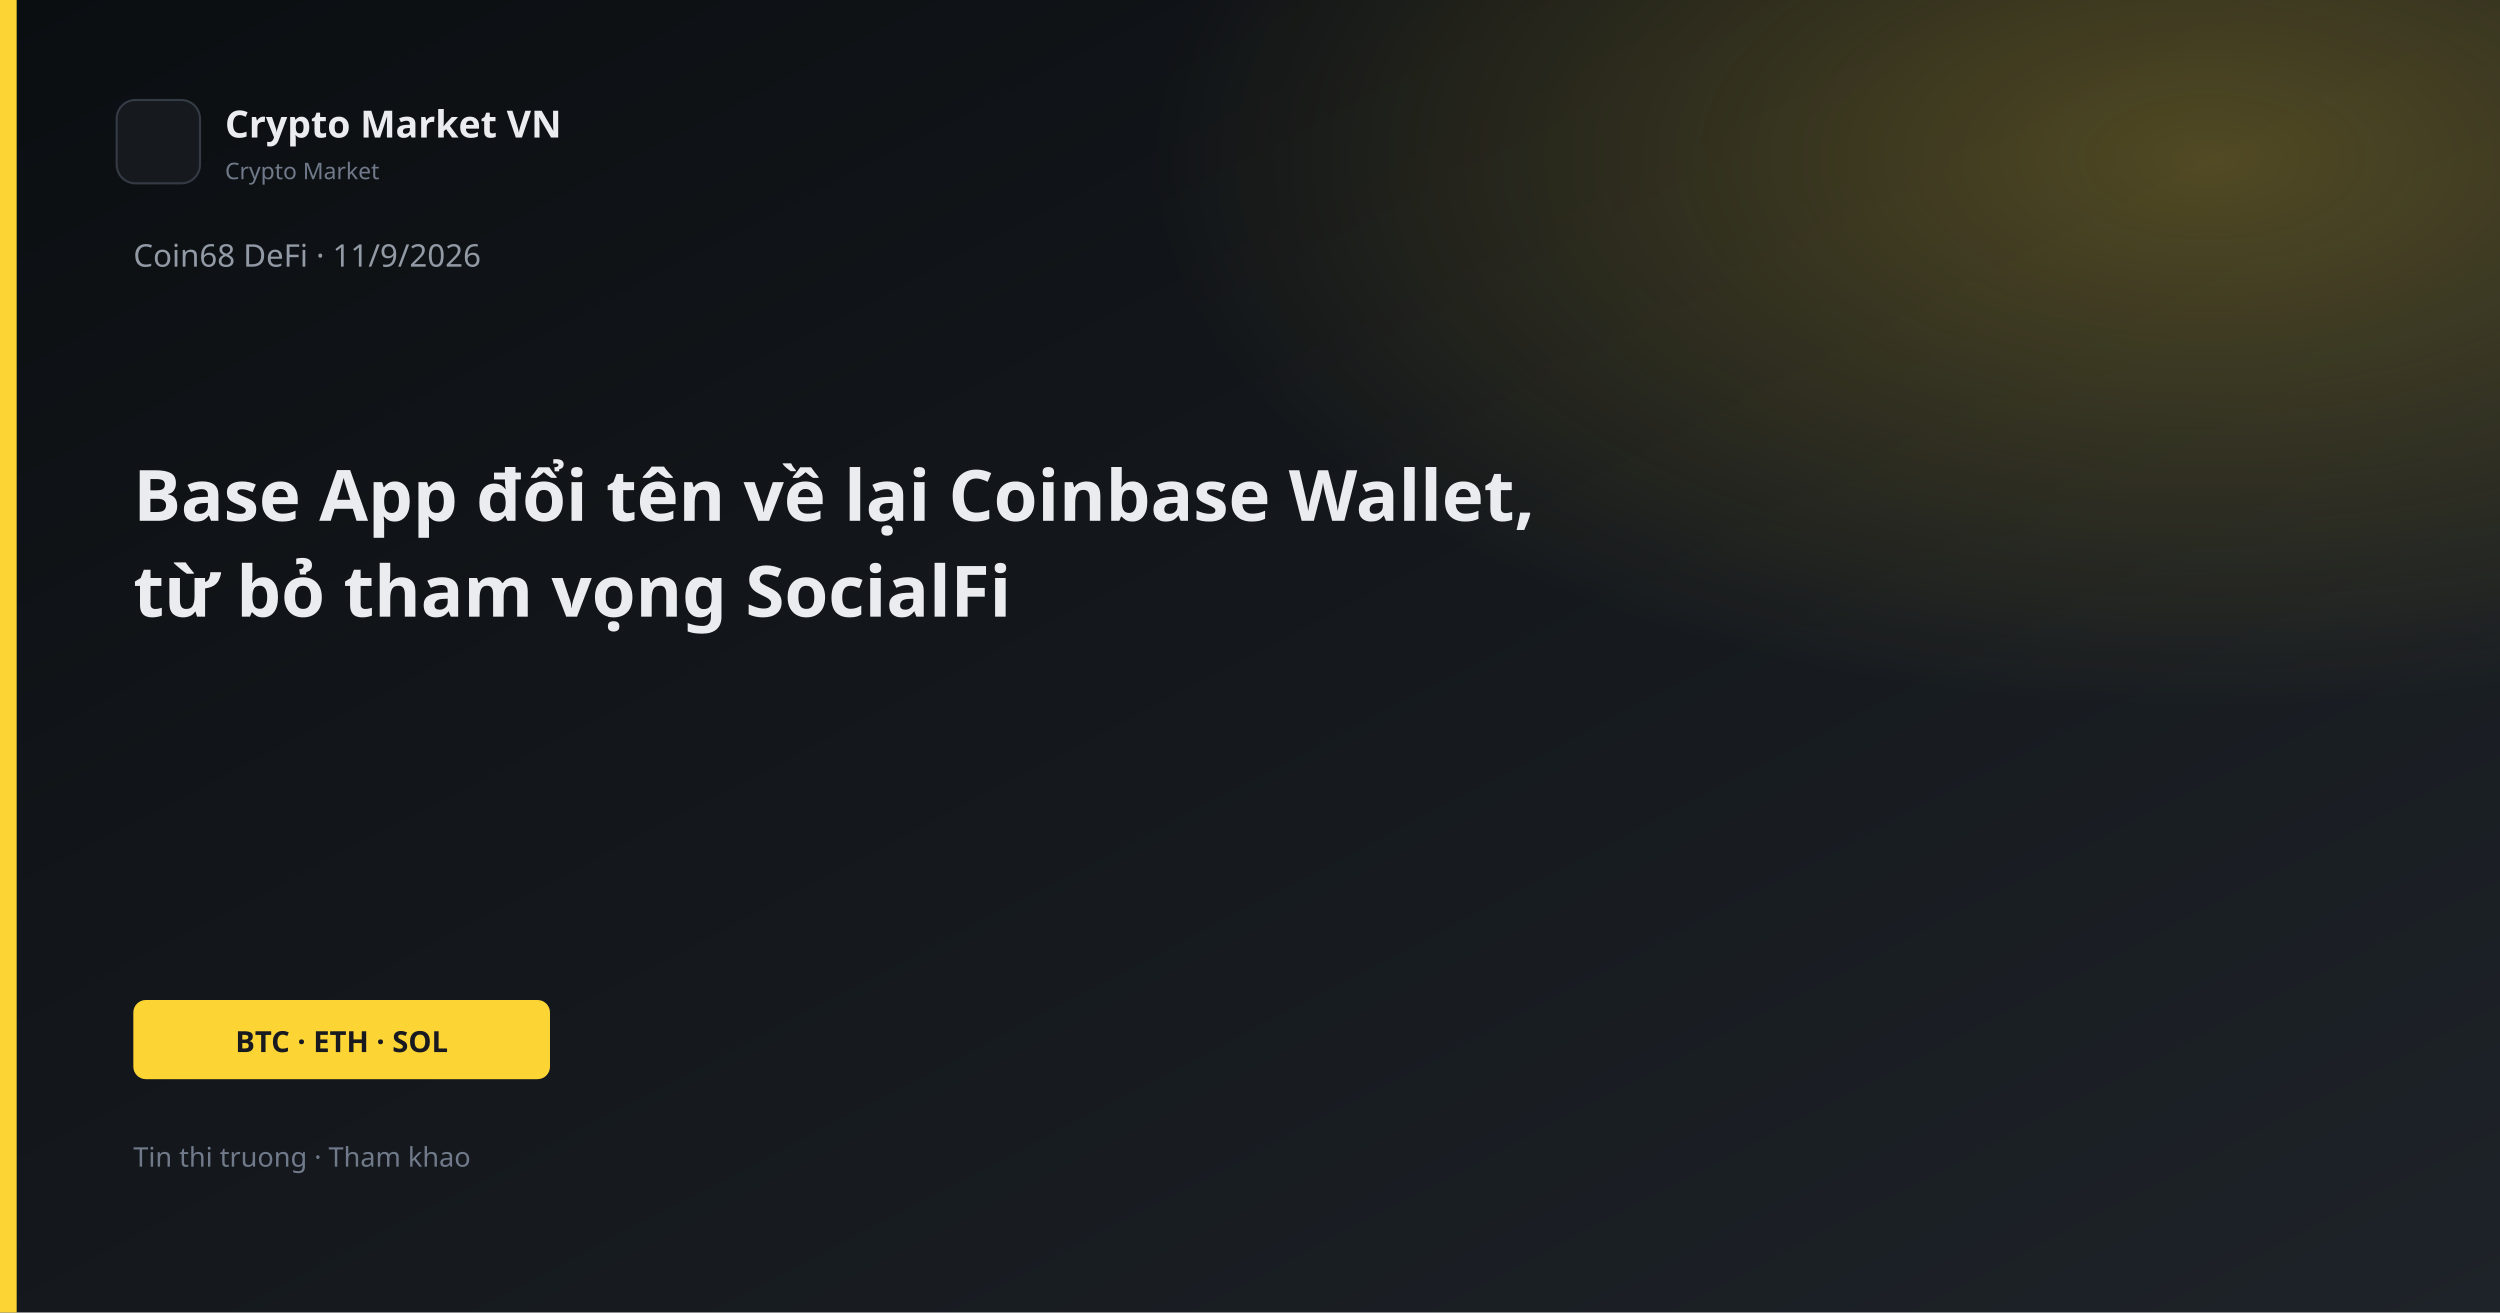
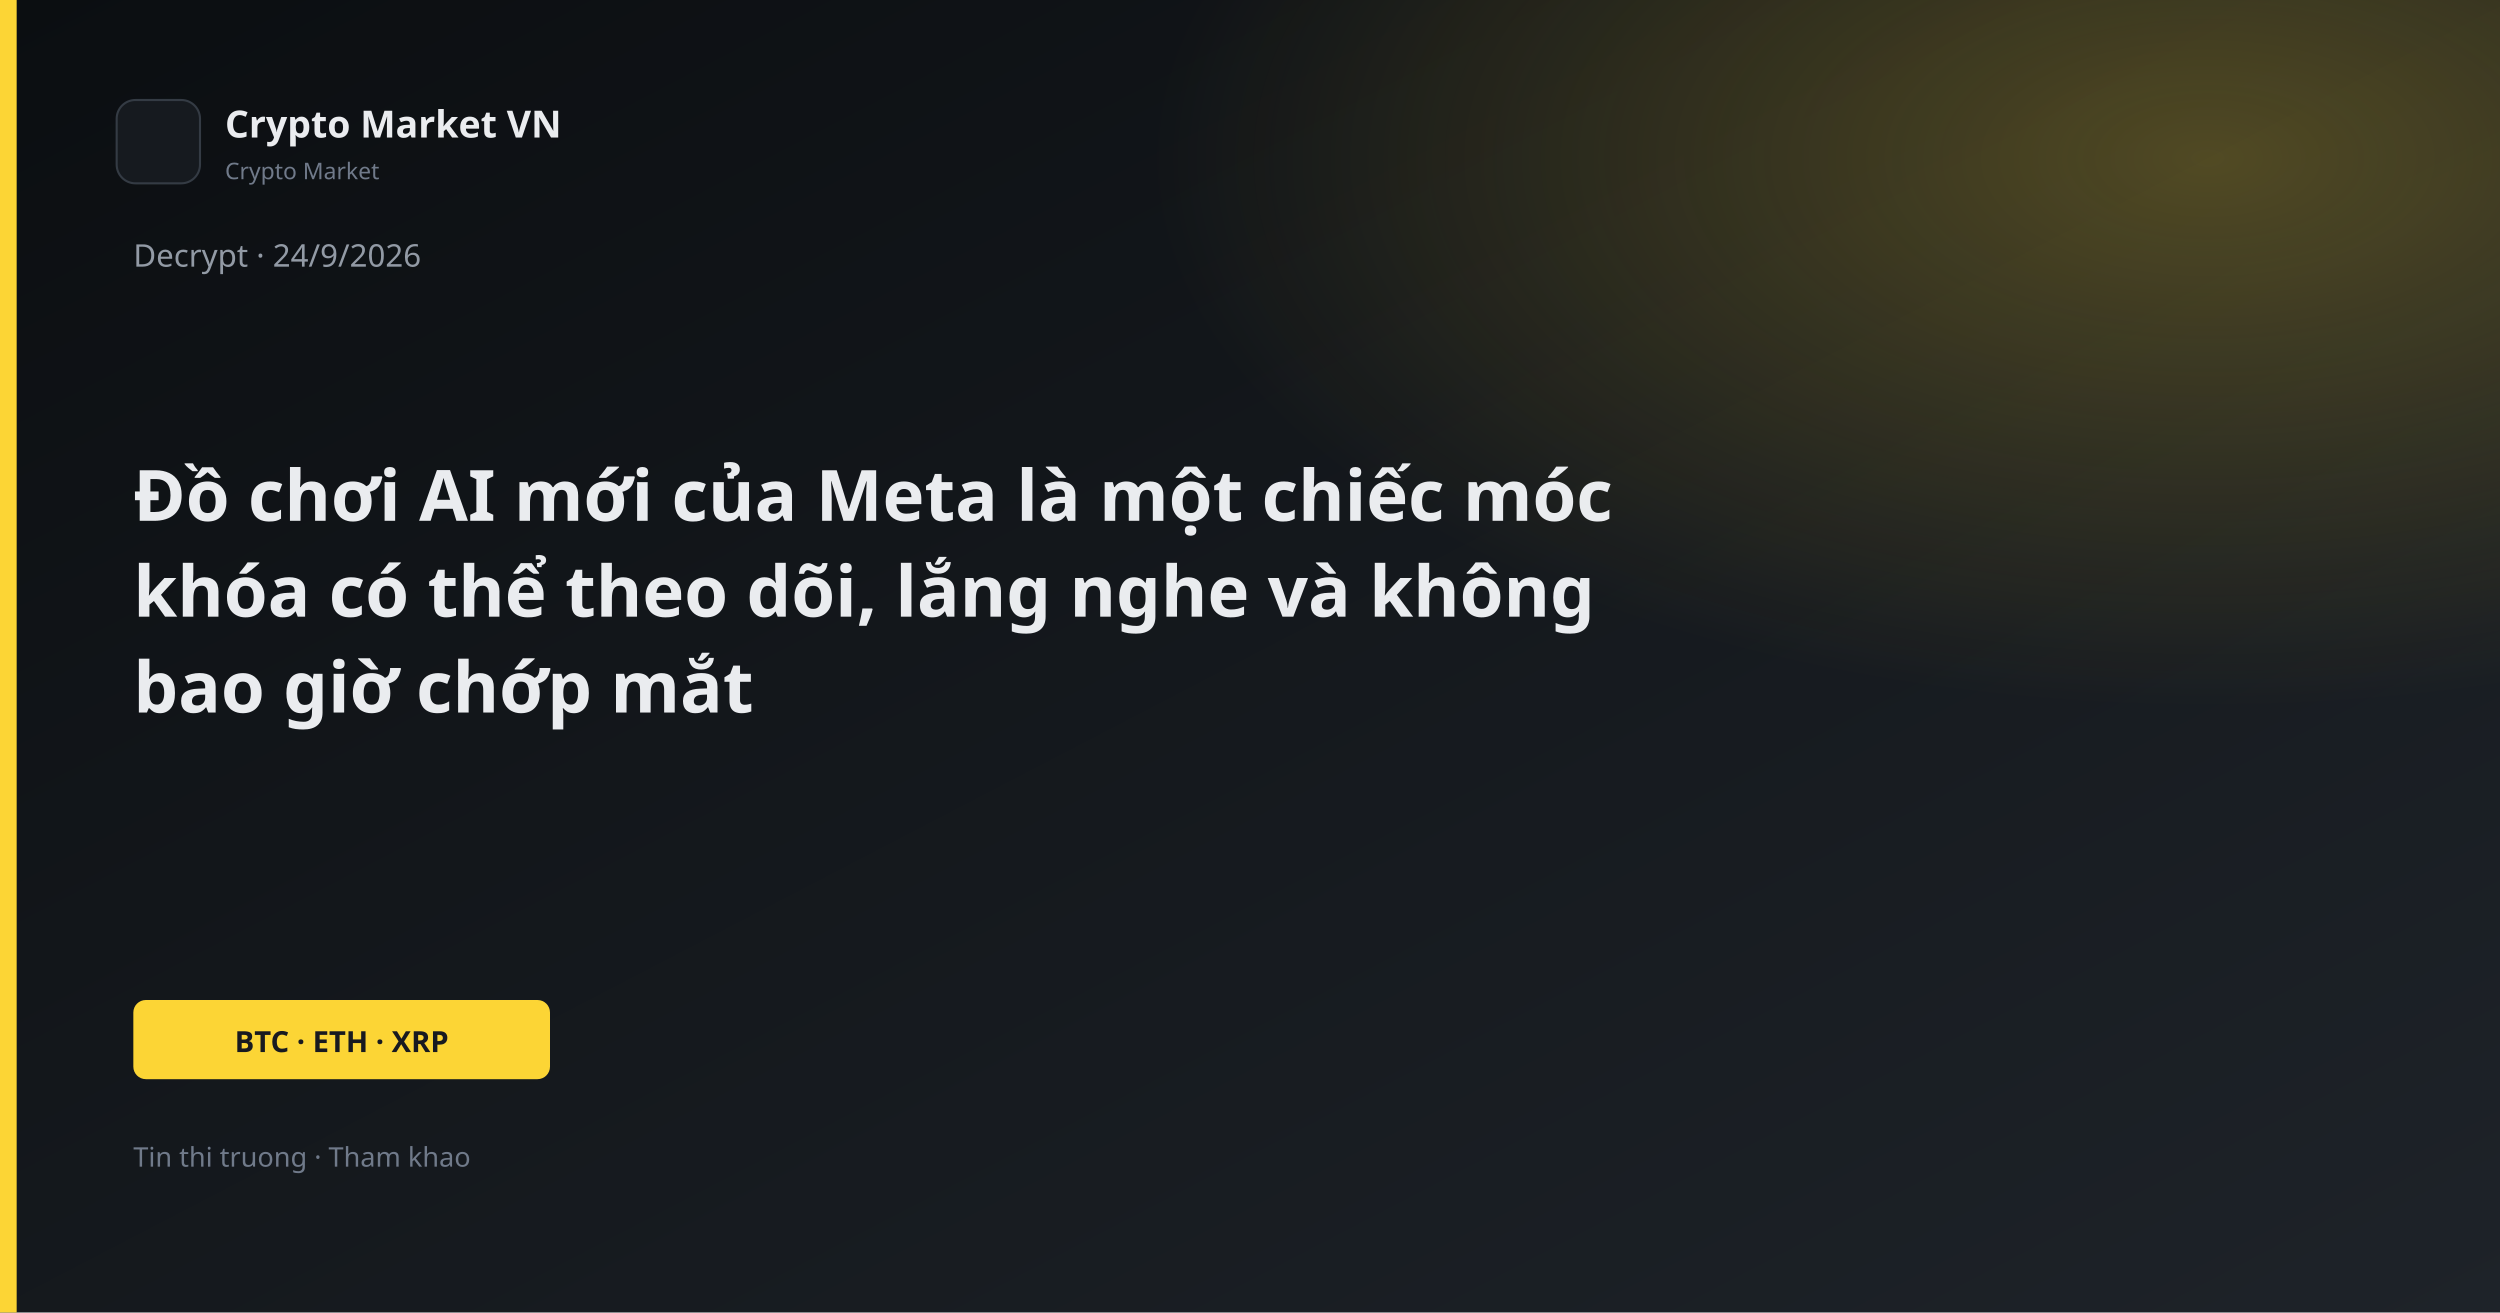
<svg xmlns="http://www.w3.org/2000/svg" width="1200" height="630" viewBox="0 0 1200 630">
  <defs>
    <linearGradient id="bg" x1="0" y1="0" x2="1" y2="1">
      <stop offset="0%" stop-color="#0B0E11" />
      <stop offset="100%" stop-color="#1E2329" />
    </linearGradient>
    <linearGradient id="gold" x1="0" y1="0" x2="1" y2="1">
      <stop stop-color="#FCD535" />
      <stop offset="1" stop-color="#F0B90B" />
    </linearGradient>
    <radialGradient id="glow" cx="88%" cy="12%" r="42%">
      <stop offset="0%" stop-color="#FCD535" stop-opacity="0.26" />
      <stop offset="100%" stop-color="#FCD535" stop-opacity="0" />
    </radialGradient>
  </defs>
  <rect width="1200" height="630" fill="url(#bg)" />
  <rect width="1200" height="630" fill="url(#glow)" />
  <rect x="0" y="0" width="8" height="630" fill="#FCD535" />
  <rect x="56" y="48" width="40" height="40" rx="9" fill="#161A1F" stroke="#343B44" />
  <text x="108" y="66" fill="#EAECEF" font-family="Segoe UI, system-ui, sans-serif" font-size="18" font-weight="600">Crypto Market VN</text>
  <text x="108" y="86" fill="#707A8A" font-family="Segoe UI, system-ui, sans-serif" font-size="11">Crypto Market</text>
-   <text x="64" y="128" fill="#929AA5" font-family="Segoe UI, system-ui, sans-serif" font-size="15">Coin68 DeFi · 11/9/2026</text>
-   <text x="64" y="250" fill="#EAECEF" font-family="Segoe UI, system-ui, sans-serif" font-size="34" font-weight="700">Base App đổi tên về lại Coinbase Wallet,</text>
-   <text x="64" y="296" fill="#EAECEF" font-family="Segoe UI, system-ui, sans-serif" font-size="34" font-weight="700">từ bỏ tham vọng SocialFi</text>
+   <text x="64" y="128" fill="#929AA5" font-family="Segoe UI, system-ui, sans-serif" font-size="15">Decrypt · 24/9/2026</text>
+   <text x="64" y="250" fill="#EAECEF" font-family="Segoe UI, system-ui, sans-serif" font-size="34" font-weight="700">Đồ chơi AI mới của Meta là một chiếc móc</text>
+   <text x="64" y="296" fill="#EAECEF" font-family="Segoe UI, system-ui, sans-serif" font-size="34" font-weight="700">khóa có thể theo dõi, lắng nghe và không</text>
+   <text x="64" y="342" fill="#EAECEF" font-family="Segoe UI, system-ui, sans-serif" font-size="34" font-weight="700">bao giờ chớp mắt</text>
  <rect x="64" y="480" width="200" height="38" rx="6" fill="#FCD535" />
-   <text x="164" y="505" text-anchor="middle" fill="#181A20" font-family="Segoe UI, system-ui, sans-serif" font-size="14" font-weight="700">BTC · ETH · SOL</text>
+   <text x="164" y="505" text-anchor="middle" fill="#181A20" font-family="Segoe UI, system-ui, sans-serif" font-size="14" font-weight="700">BTC · ETH · XRP</text>
  <text x="64" y="560" fill="#707A8A" font-family="Segoe UI, system-ui, sans-serif" font-size="13">Tin thi truong · Tham khao</text>
</svg>
